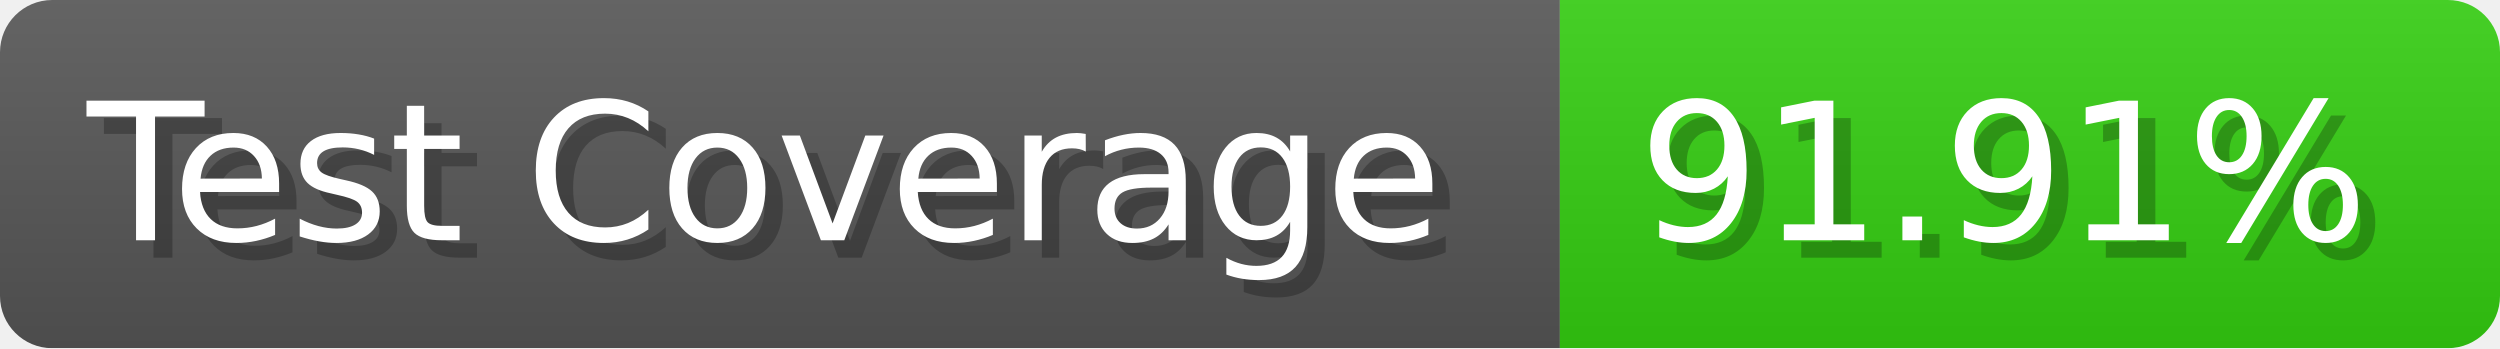
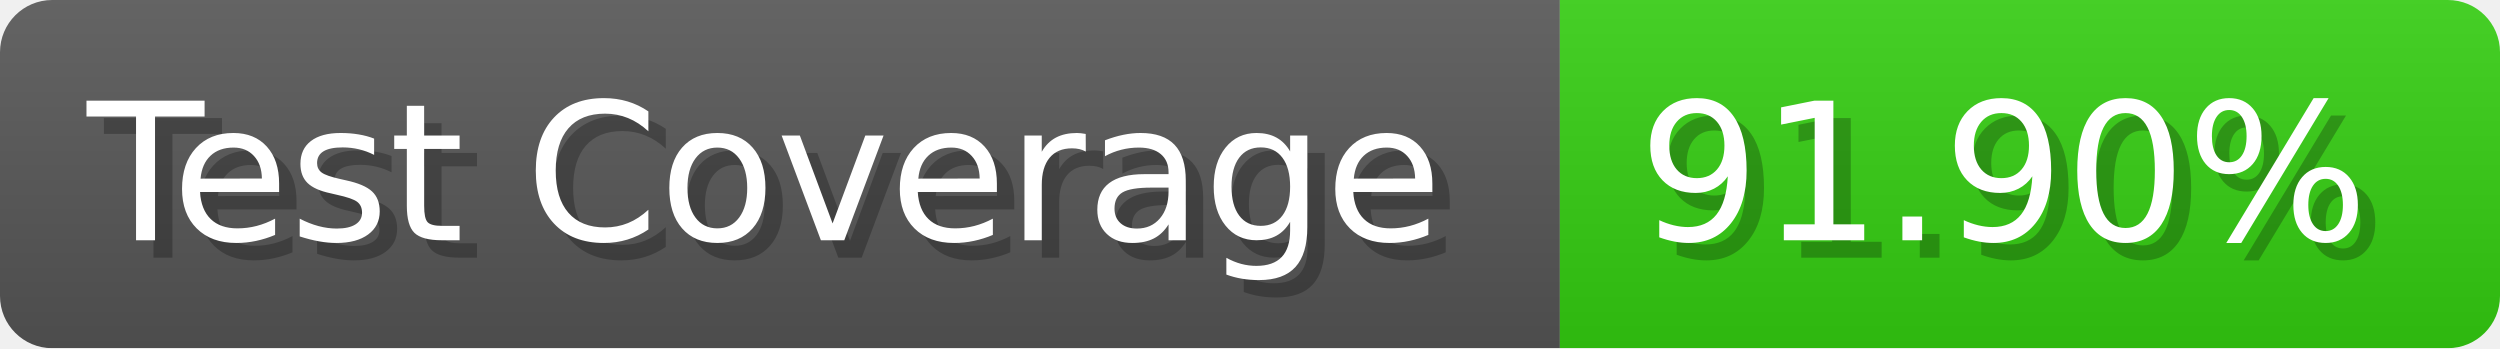
- <svg xmlns="http://www.w3.org/2000/svg" width="143.6" height="20" viewBox="0 0 1436 200" role="img" aria-label="Test Coverage: 91.91%">
+ <svg xmlns="http://www.w3.org/2000/svg" width="143.6" height="20" viewBox="0 0 1436 200" role="img" aria-label="Test Coverage: 91.90%">
  <linearGradient id="a" x2="0" y2="100%">
    <stop offset="0" stop-opacity=".1" stop-color="#EEE" />
    <stop offset="1" stop-opacity=".1" />
  </linearGradient>
  <mask id="m">
    <rect width="1436" height="200" rx="30" fill="#FFF" />
  </mask>
  <g mask="url(#m)">
    <rect width="896" height="200" fill="#555" />
    <rect width="540" height="200" fill="#3C1" x="896" />
    <rect width="1436" height="200" fill="url(#a)" />
  </g>
  <g aria-hidden="true" fill="#fff" text-anchor="start" font-family="Verdana,DejaVu Sans,sans-serif" font-size="110">
    <text x="60" y="148" textLength="796" fill="#000" opacity="0.25">Test Coverage</text>
    <text x="50" y="138" textLength="796">Test Coverage</text>
-     <text x="951" y="148" textLength="440" fill="#000" opacity="0.25">91.91%</text>
-     <text x="941" y="138" textLength="440">91.91%</text>
+     <text x="951" y="148" textLength="440" fill="#000" opacity="0.25">91.90%</text>
+     <text x="941" y="138" textLength="440">91.90%</text>
  </g>
</svg>
